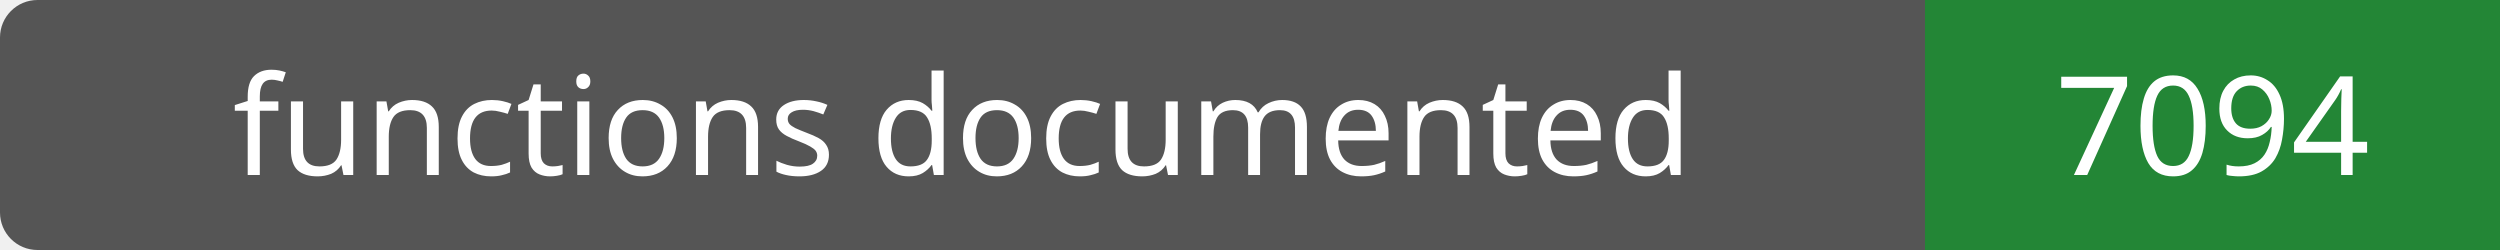
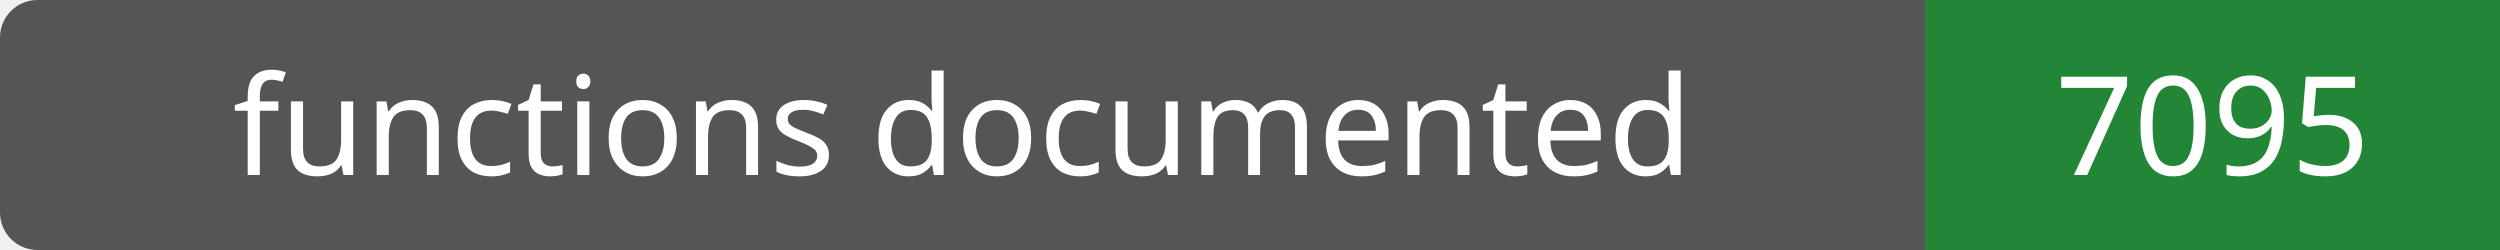
- <svg xmlns="http://www.w3.org/2000/svg" width="200" height="20" role="img" aria-label="functions documented: 7094">
+ <svg xmlns="http://www.w3.org/2000/svg" width="200" height="20" role="img" aria-label="functions documented: 7095">
  <rect width="200" height="20" rx="3" fill="#555" />
  <path fill="#238636" d="M154 0h46v20H154z" />
  <g fill="#fff" text-anchor="middle" font-family="Verdana,sans-serif" font-size="11">
    <text x="77.0" y="14">functions documented</text>
-     <text x="177.0" y="14">7094</text>
+     <text x="177.0" y="14">7095</text>
  </g>
</svg>
